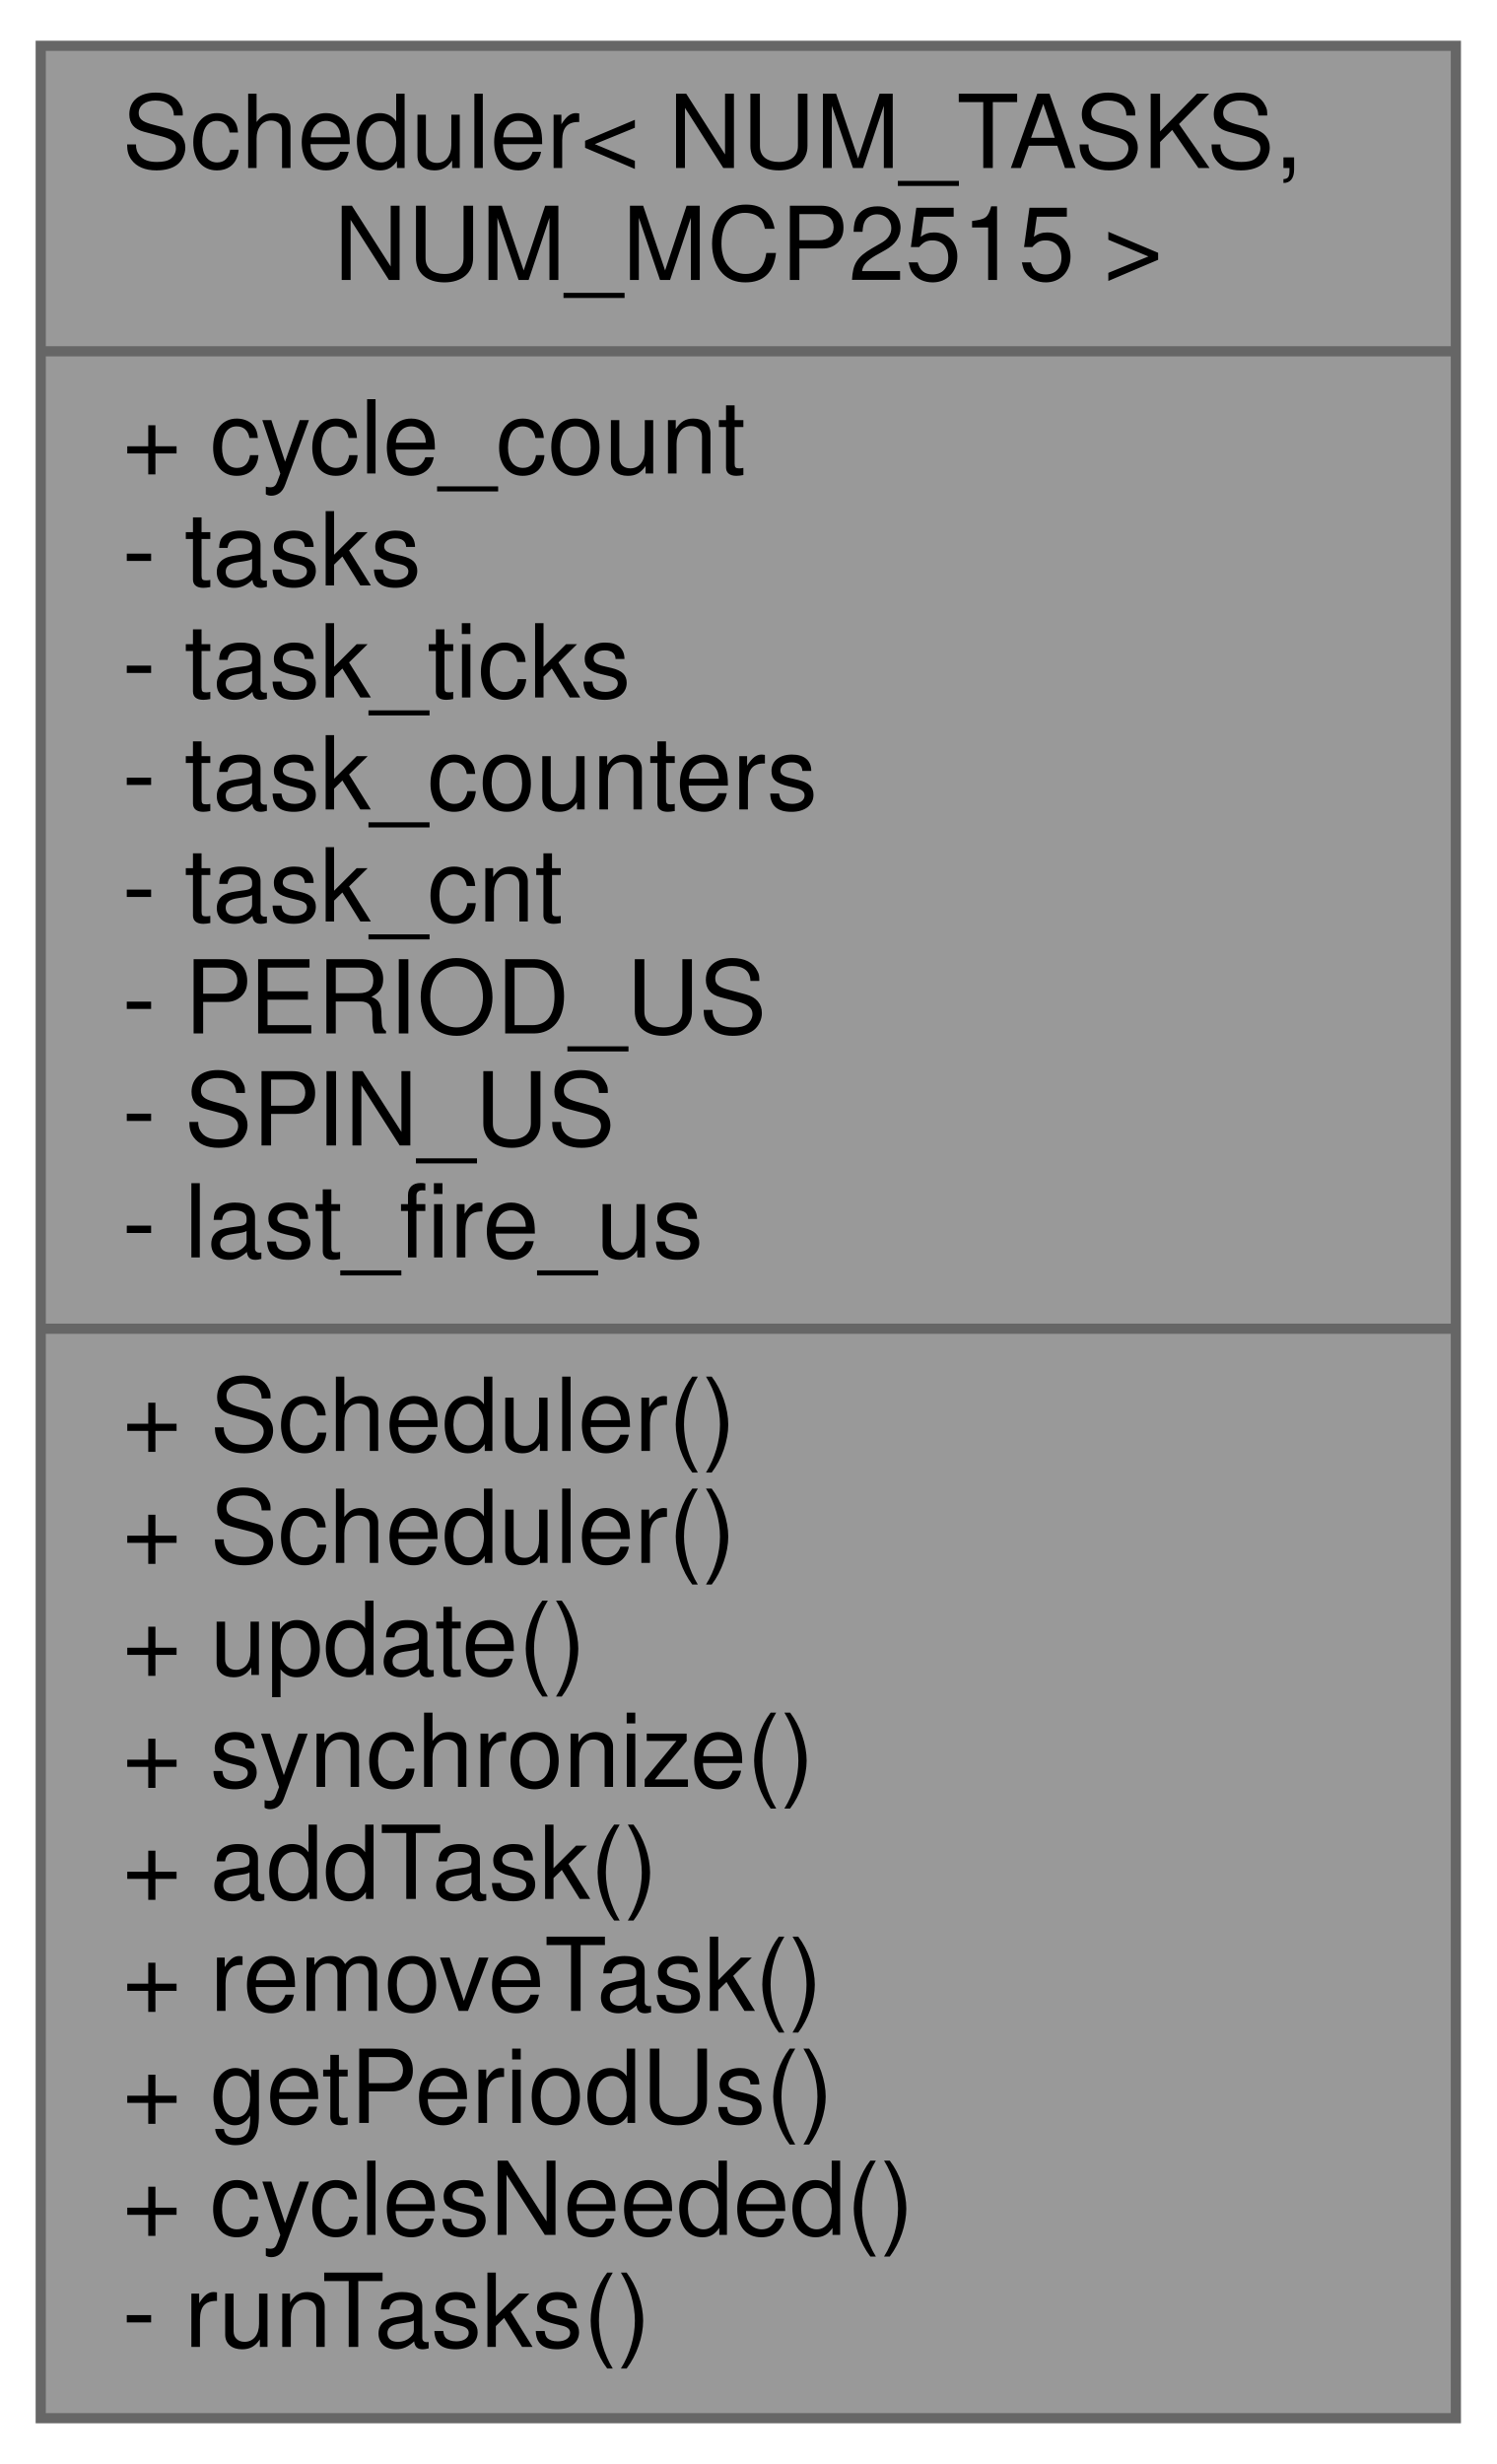
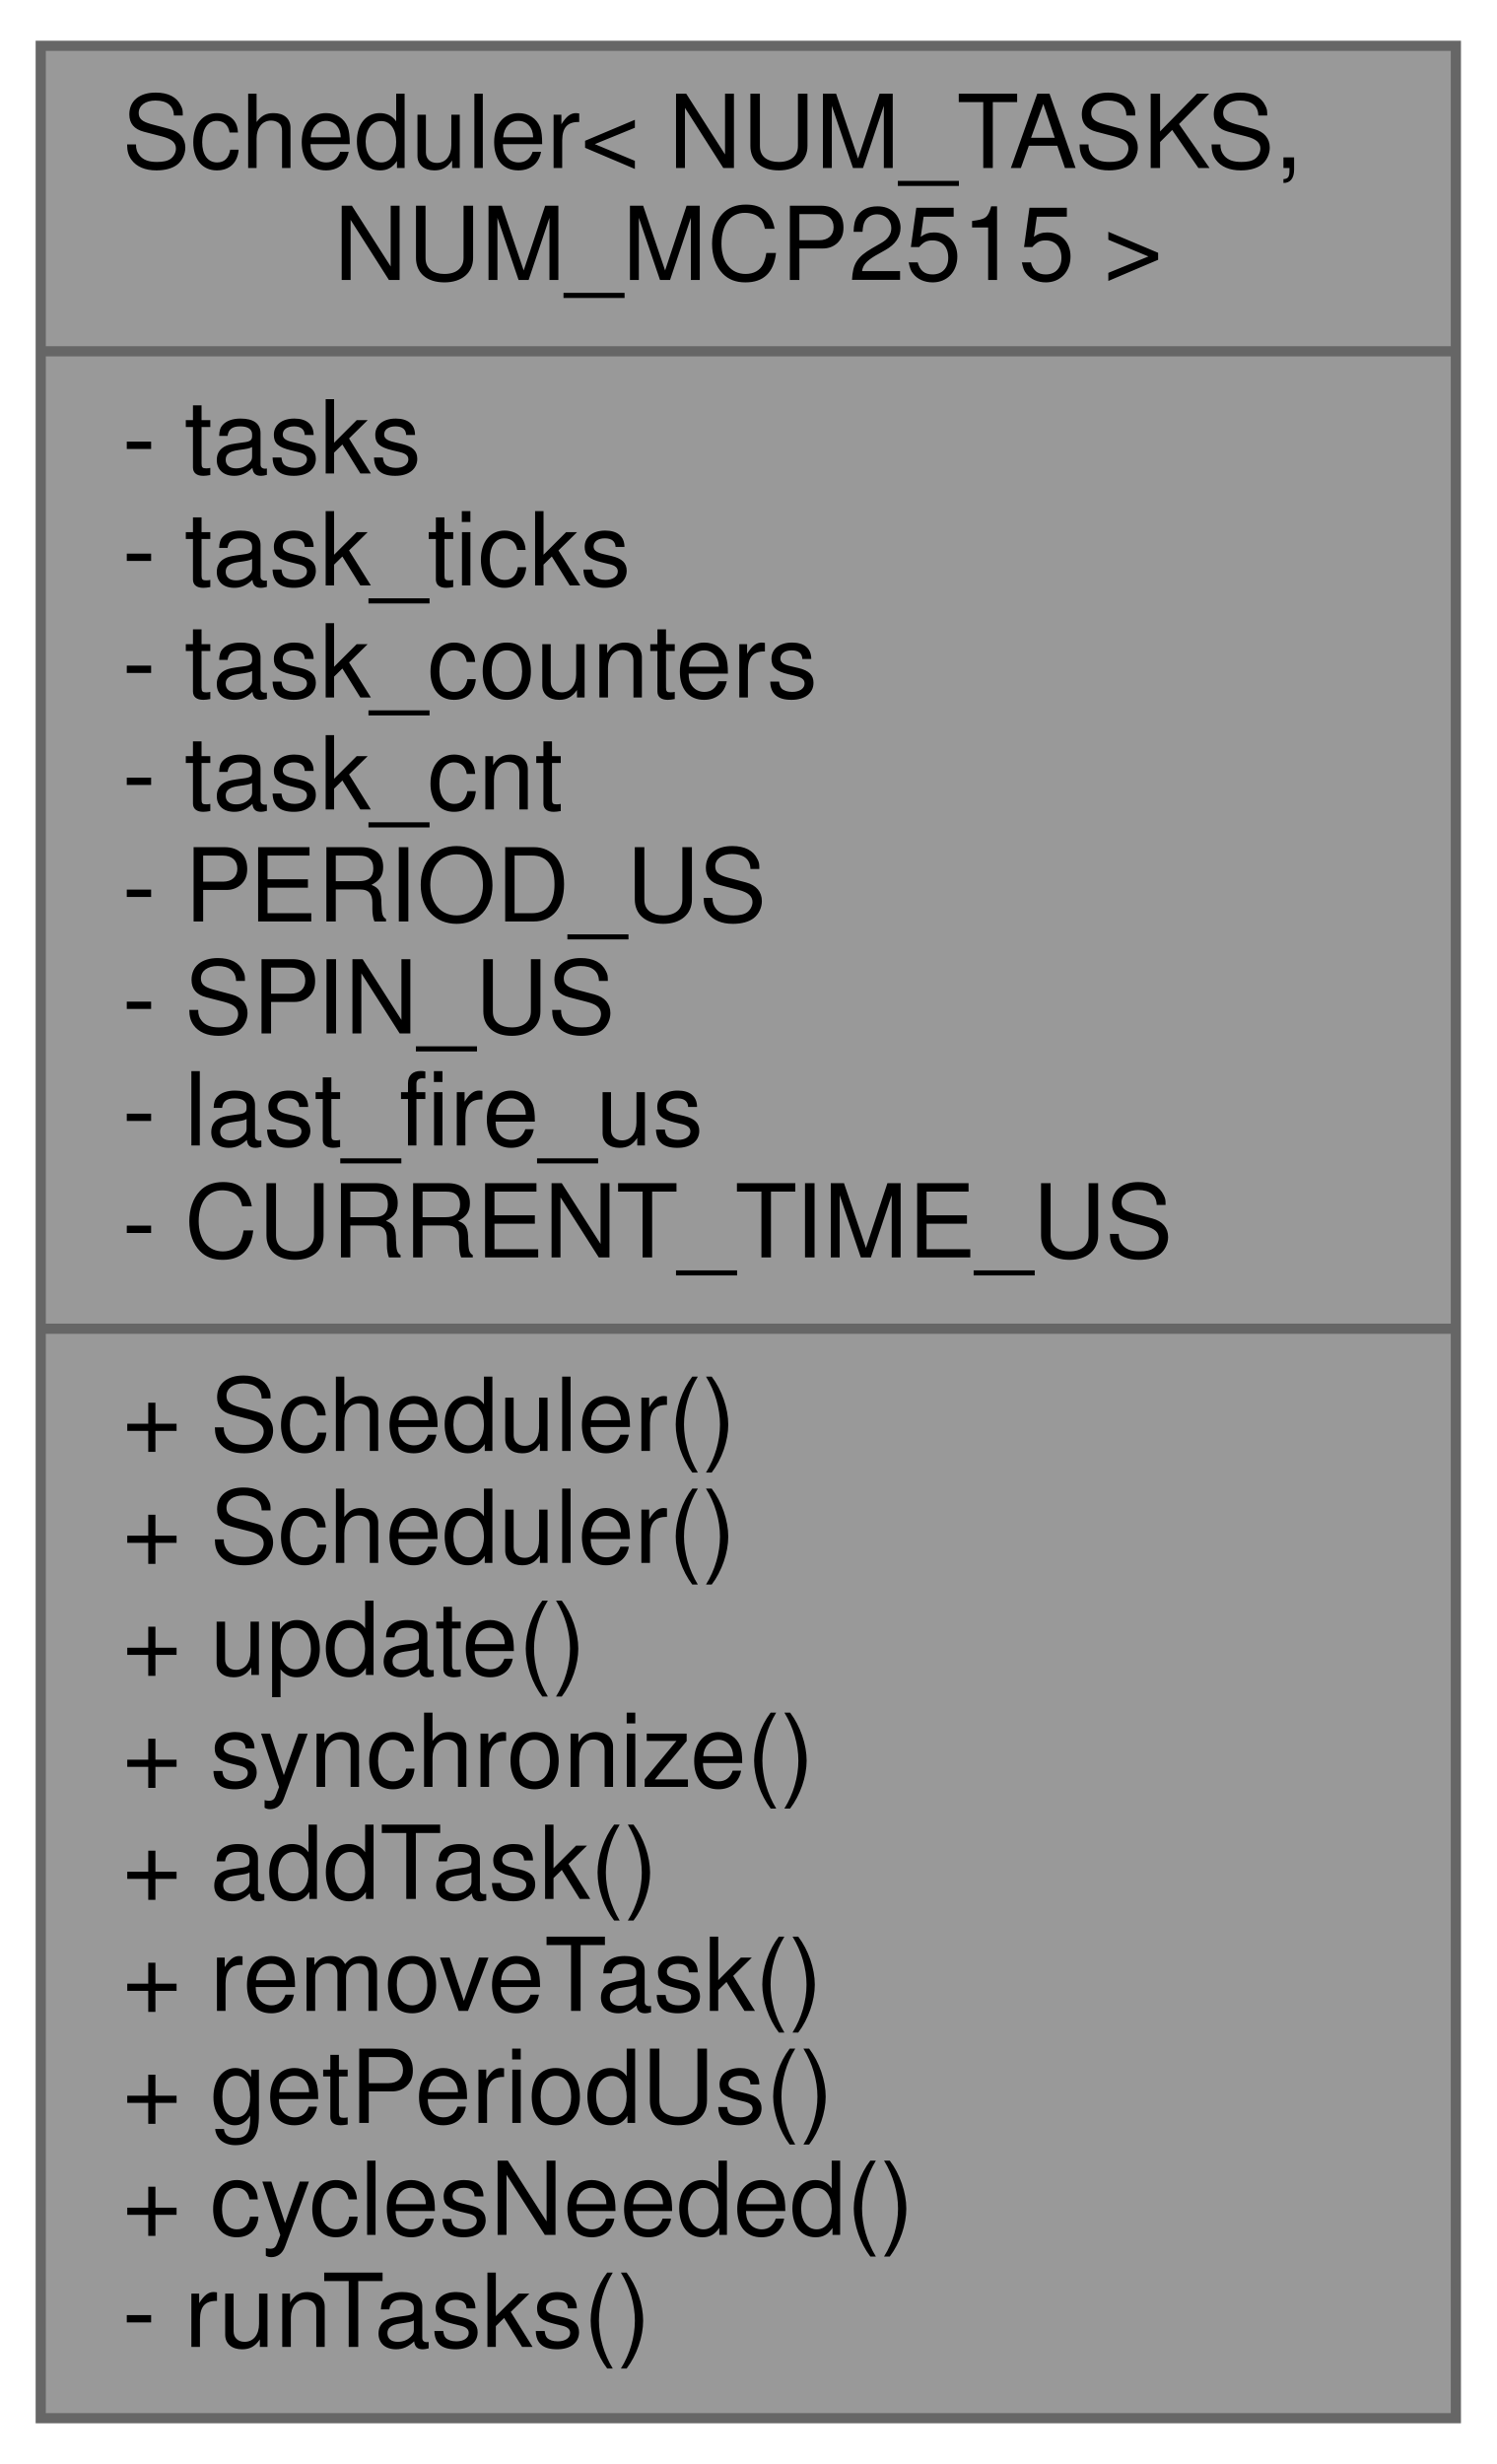
<svg xmlns="http://www.w3.org/2000/svg" xmlns:xlink="http://www.w3.org/1999/xlink" width="147pt" height="242pt" viewBox="0.00 0.00 147.00 242.00">
  <g id="graph0" class="graph" transform="scale(1 1) rotate(0) translate(4 238)">
    <g id="node1" class="node">
      <g id="a_node1">
        <a xlink:title="Scheduler class template for scheduling tasks on multiple MCP2515 instances Takes in function pointer...">
          <polygon fill="#999999" stroke="#666666" points="0,-0.5 0,-233.5 139,-233.5 139,-0.5 0,-0.5" />
          <text text-anchor="start" x="8" y="-221.5" font-family="Helvetica,sans-Serif" font-size="10.00">Scheduler&lt; NUM_TASKS,</text>
          <text text-anchor="middle" x="69.5" y="-210.5" font-family="Helvetica,sans-Serif" font-size="10.00"> NUM_MCP2515 &gt;</text>
          <polyline fill="none" stroke="#666666" points="0,-203.5 139,-203.5 " />
-           <text text-anchor="start" x="8" y="-191.5" font-family="Helvetica,sans-Serif" font-size="10.00">+ cycle_count</text>
-           <text text-anchor="start" x="8" y="-180.5" font-family="Helvetica,sans-Serif" font-size="10.00">- tasks</text>
-           <text text-anchor="start" x="8" y="-169.5" font-family="Helvetica,sans-Serif" font-size="10.00">- task_ticks</text>
-           <text text-anchor="start" x="8" y="-158.5" font-family="Helvetica,sans-Serif" font-size="10.00">- task_counters</text>
-           <text text-anchor="start" x="8" y="-147.5" font-family="Helvetica,sans-Serif" font-size="10.00">- task_cnt</text>
-           <text text-anchor="start" x="8" y="-136.5" font-family="Helvetica,sans-Serif" font-size="10.00">- PERIOD_US</text>
-           <text text-anchor="start" x="8" y="-125.5" font-family="Helvetica,sans-Serif" font-size="10.00">- SPIN_US</text>
-           <text text-anchor="start" x="8" y="-114.5" font-family="Helvetica,sans-Serif" font-size="10.00">- last_fire_us</text>
+           <text text-anchor="start" x="8" y="-191.5" font-family="Helvetica,sans-Serif" font-size="10.00">- tasks</text>
+           <text text-anchor="start" x="8" y="-180.5" font-family="Helvetica,sans-Serif" font-size="10.00">- task_ticks</text>
+           <text text-anchor="start" x="8" y="-169.5" font-family="Helvetica,sans-Serif" font-size="10.00">- task_counters</text>
+           <text text-anchor="start" x="8" y="-158.5" font-family="Helvetica,sans-Serif" font-size="10.00">- task_cnt</text>
+           <text text-anchor="start" x="8" y="-147.5" font-family="Helvetica,sans-Serif" font-size="10.00">- PERIOD_US</text>
+           <text text-anchor="start" x="8" y="-136.5" font-family="Helvetica,sans-Serif" font-size="10.00">- SPIN_US</text>
+           <text text-anchor="start" x="8" y="-125.5" font-family="Helvetica,sans-Serif" font-size="10.00">- last_fire_us</text>
+           <text text-anchor="start" x="8" y="-114.5" font-family="Helvetica,sans-Serif" font-size="10.00">- CURRENT_TIME_US</text>
          <polyline fill="none" stroke="#666666" points="0,-107.5 139,-107.5 " />
          <text text-anchor="start" x="8" y="-95.5" font-family="Helvetica,sans-Serif" font-size="10.00">+ Scheduler()</text>
          <text text-anchor="start" x="8" y="-84.5" font-family="Helvetica,sans-Serif" font-size="10.00">+ Scheduler()</text>
          <text text-anchor="start" x="8" y="-73.5" font-family="Helvetica,sans-Serif" font-size="10.00">+ update()</text>
          <text text-anchor="start" x="8" y="-62.5" font-family="Helvetica,sans-Serif" font-size="10.00">+ synchronize()</text>
          <text text-anchor="start" x="8" y="-51.5" font-family="Helvetica,sans-Serif" font-size="10.00">+ addTask()</text>
          <text text-anchor="start" x="8" y="-40.5" font-family="Helvetica,sans-Serif" font-size="10.00">+ removeTask()</text>
          <text text-anchor="start" x="8" y="-29.5" font-family="Helvetica,sans-Serif" font-size="10.00">+ getPeriodUs()</text>
          <text text-anchor="start" x="8" y="-18.5" font-family="Helvetica,sans-Serif" font-size="10.00">+ cyclesNeeded()</text>
          <text text-anchor="start" x="8" y="-7.5" font-family="Helvetica,sans-Serif" font-size="10.00">- runTasks()</text>
        </a>
      </g>
    </g>
  </g>
</svg>
